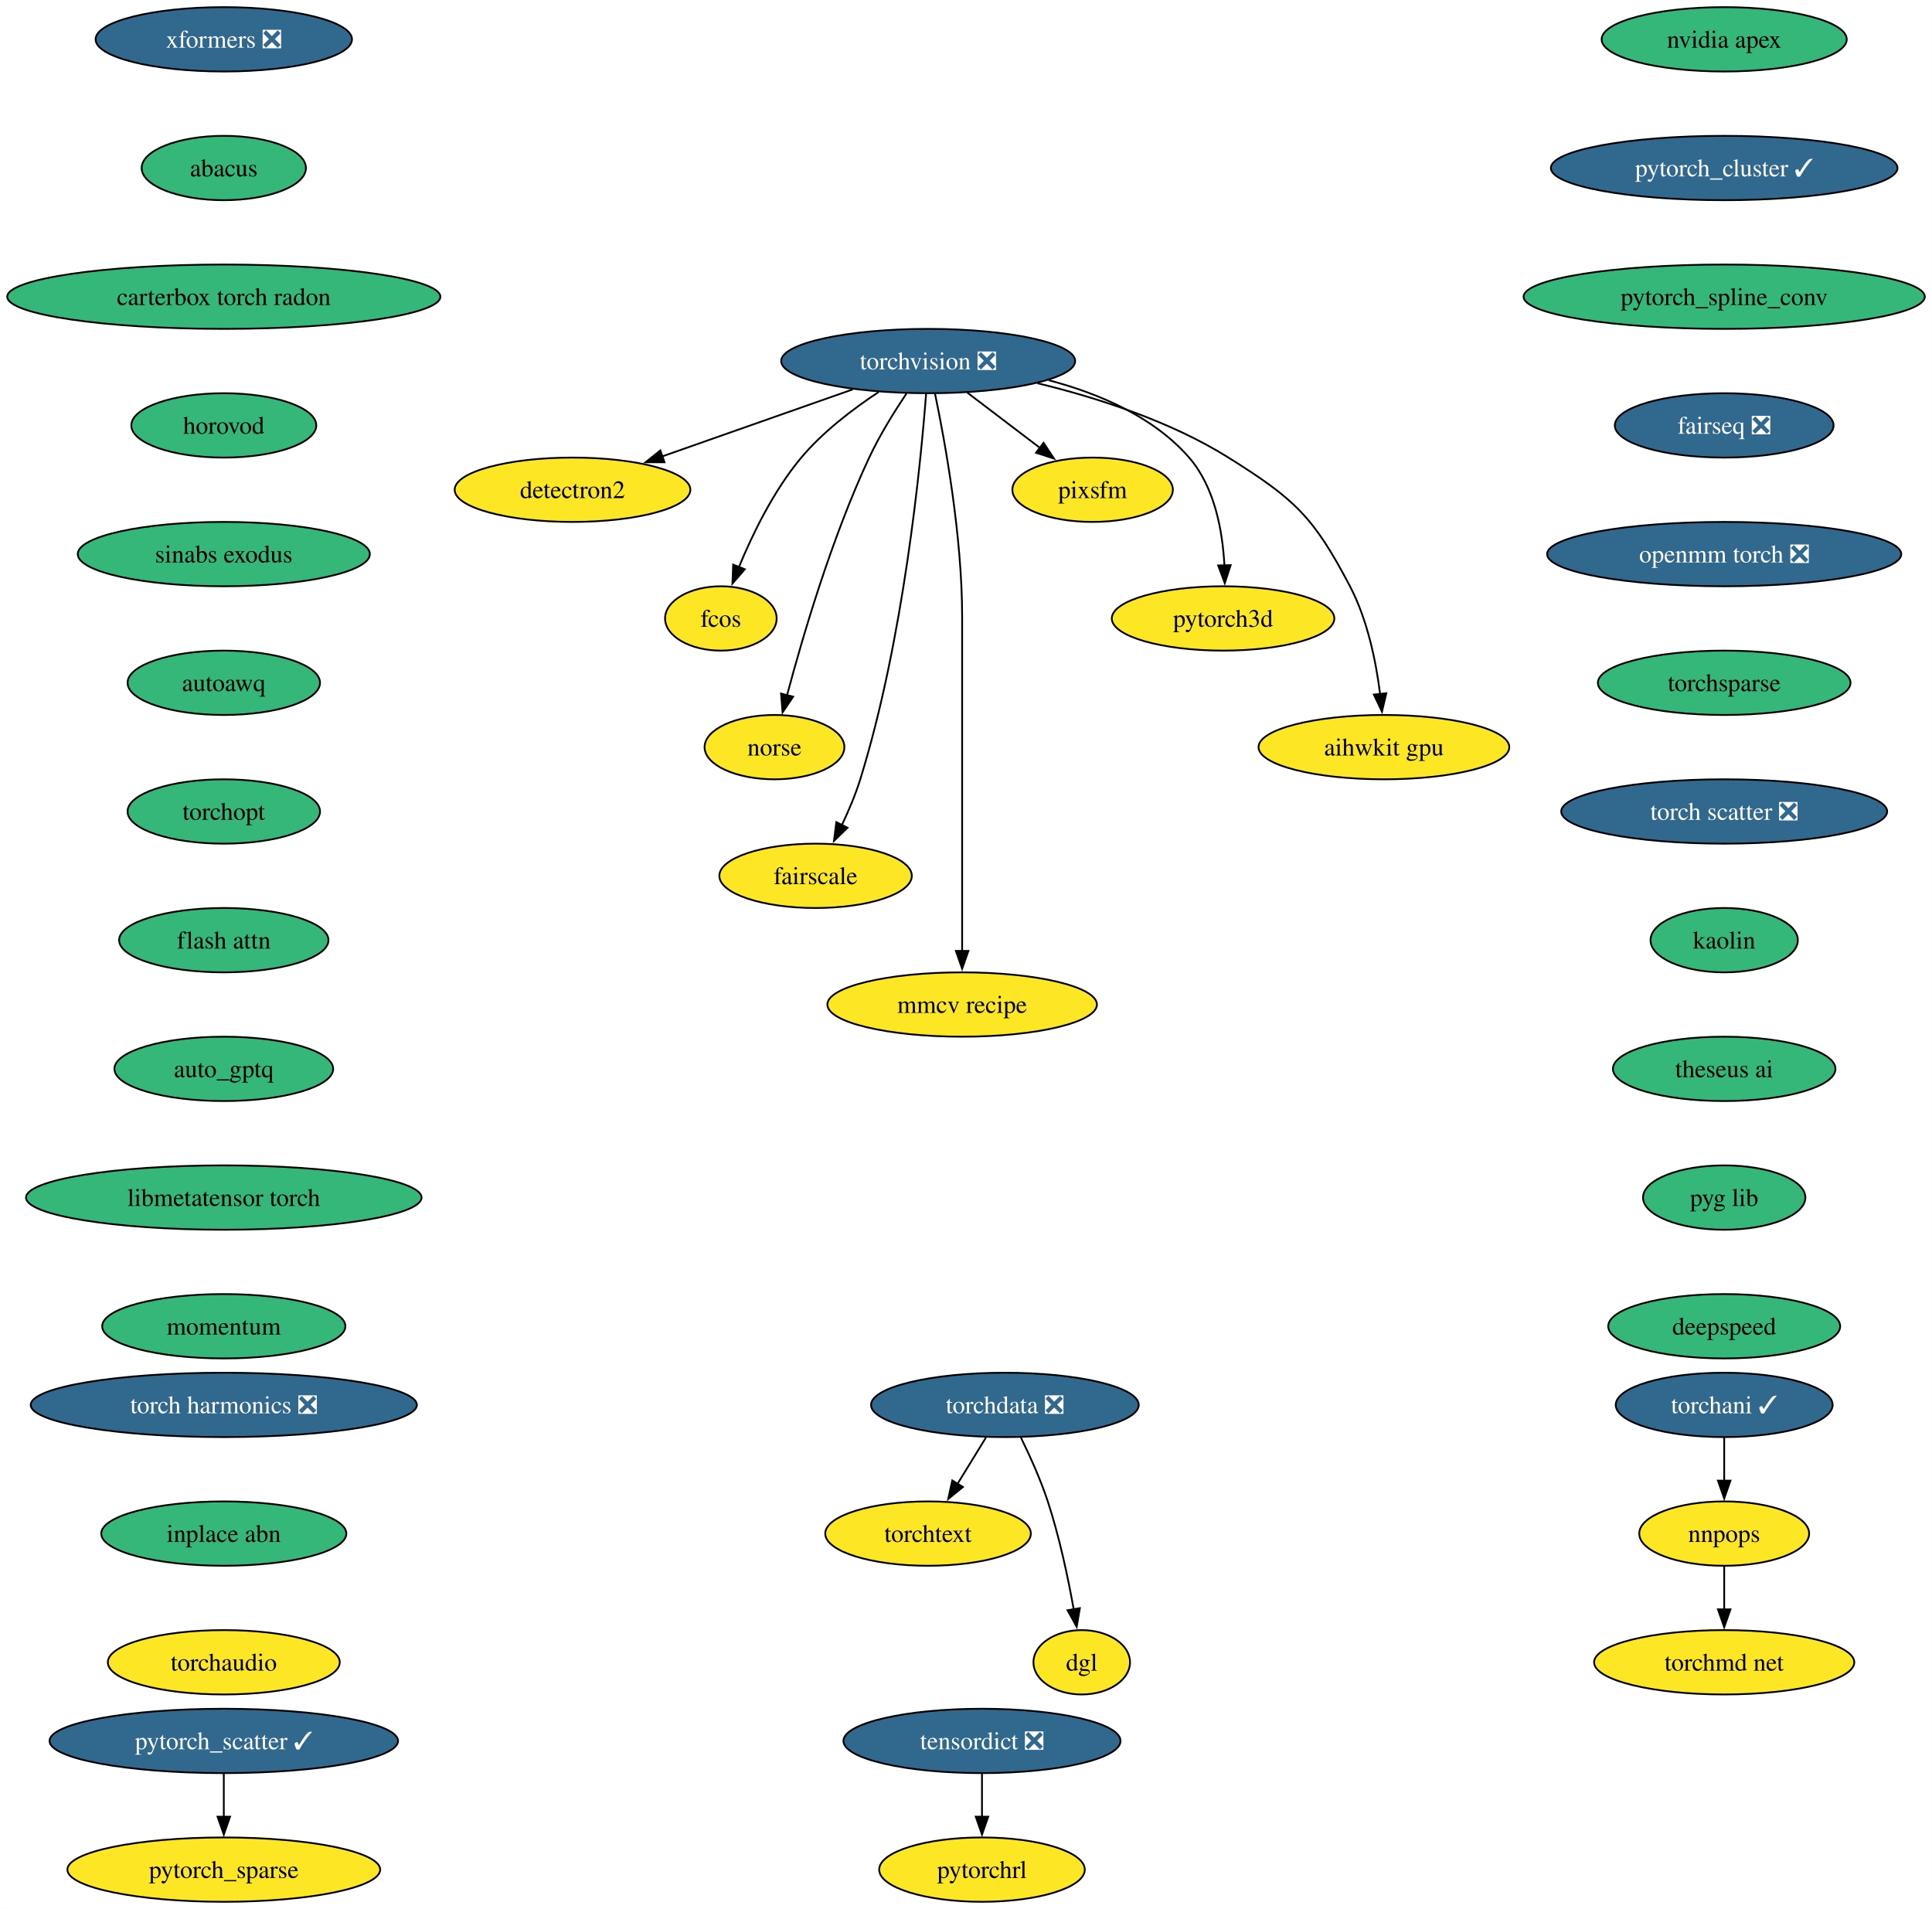
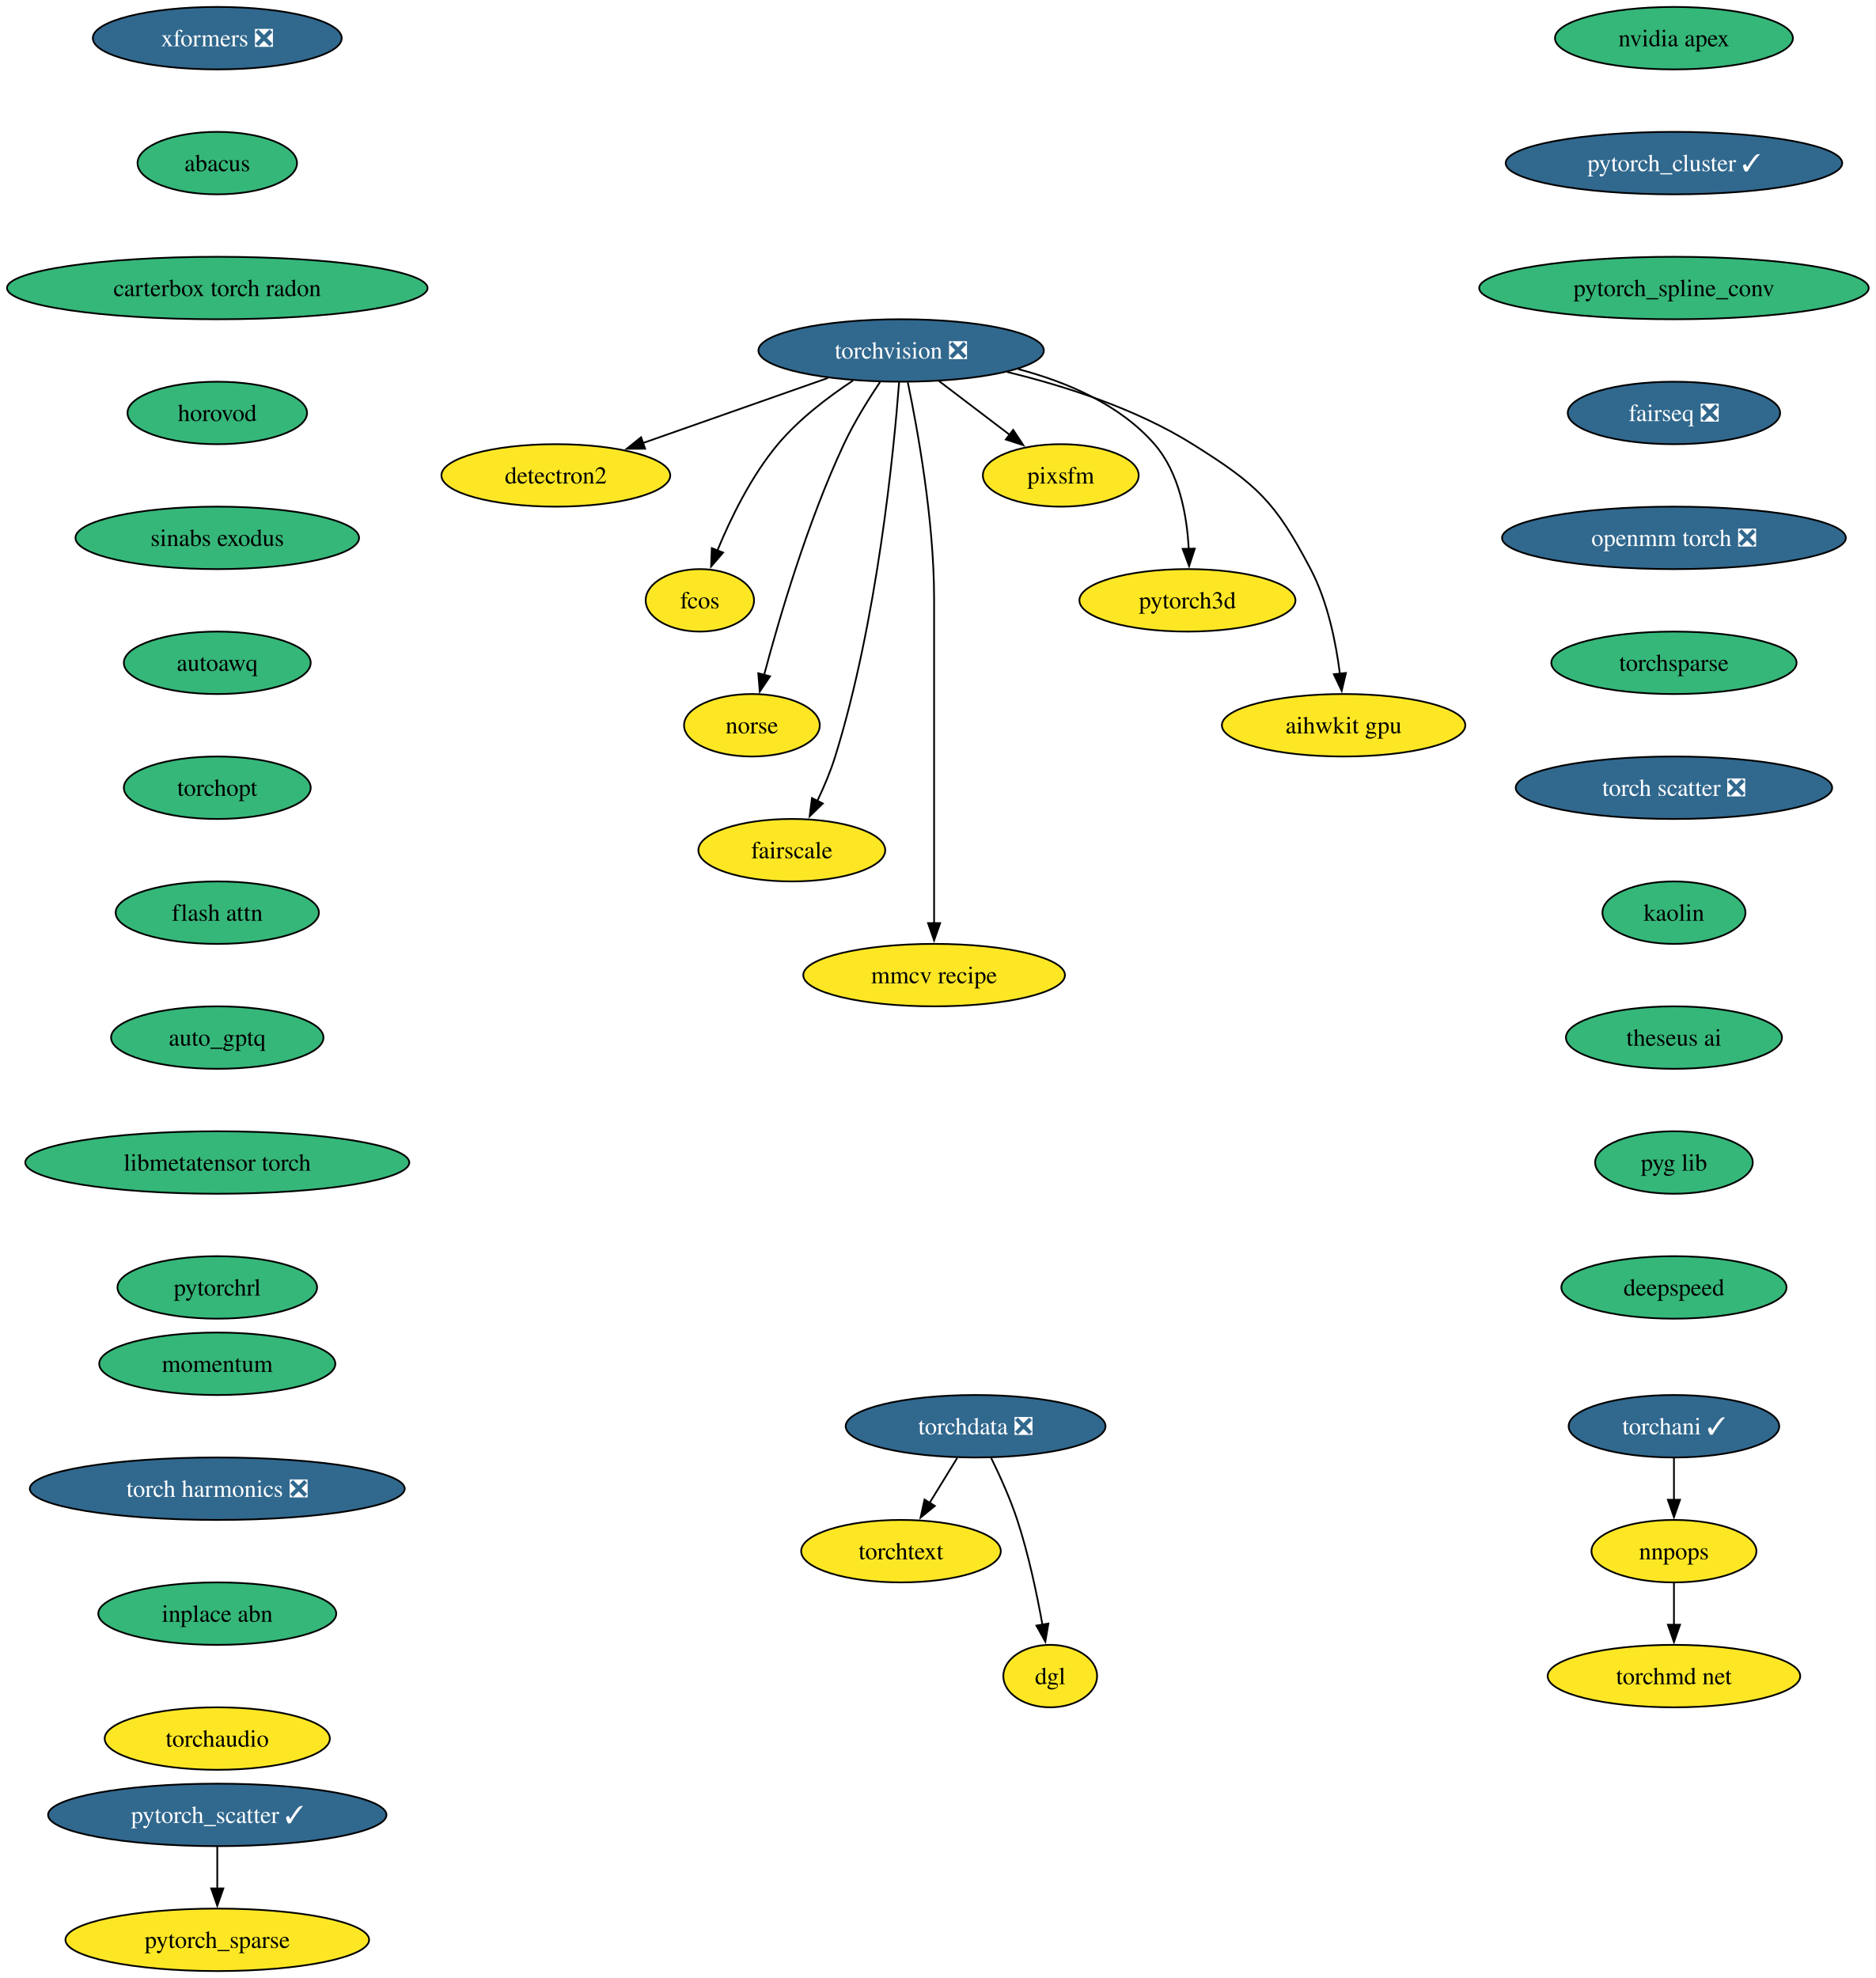
- <svg xmlns="http://www.w3.org/2000/svg" xmlns:xlink="http://www.w3.org/1999/xlink" width="1081pt" height="1068pt" viewBox="0.00 0.00 1080.92 1068.00">
-   <g id="graph0" class="graph" transform="scale(1 1) rotate(0) translate(4 1064)">
-     <polygon fill="white" stroke="none" points="-4,4 -4,-1064 1076.92,-1064 1076.92,4 -4,4" />
+ <svg xmlns="http://www.w3.org/2000/svg" xmlns:xlink="http://www.w3.org/1999/xlink" width="1081pt" height="1140pt" viewBox="0.00 0.00 1080.92 1140.00">
+   <g id="graph0" class="graph" transform="scale(1 1) rotate(0) translate(4 1136)">
+     <polygon fill="white" stroke="none" points="-4,4 -4,-1136 1076.92,-1136 1076.92,4 -4,4" />
    <g id="node1" class="node">
      <g id="a_node1">
        <a xlink:href="https://github.com/conda-forge/torchvision-feedstock/pull/102" xlink:title="torchvision ❎">
-           <ellipse fill="#31688e" stroke="black" cx="515.3" cy="-862" rx="82.25" ry="18" />
-           <text text-anchor="middle" x="515.3" y="-857.33" font-family="Times,serif" font-size="14.00" fill="white">torchvision ❎</text>
+           <ellipse fill="#31688e" stroke="black" cx="515.3" cy="-934" rx="82.25" ry="18" />
+           <text text-anchor="middle" x="515.3" y="-929.33" font-family="Times,serif" font-size="14.00" fill="white">torchvision ❎</text>
        </a>
      </g>
    </g>
    <g id="node2" class="node">
      <g id="a_node2">
        <a xlink:href="https://github.com/conda-forge/detectron2-feedstock" xlink:title="detectron2">
-           <ellipse fill="#fde725" stroke="black" cx="316.3" cy="-790" rx="65.94" ry="18" />
-           <text text-anchor="middle" x="316.3" y="-785.33" font-family="Times,serif" font-size="14.00">detectron2</text>
+           <ellipse fill="#fde725" stroke="black" cx="316.3" cy="-862" rx="65.94" ry="18" />
+           <text text-anchor="middle" x="316.3" y="-857.33" font-family="Times,serif" font-size="14.00">detectron2</text>
        </a>
      </g>
    </g>
    <g id="edge1" class="edge">
-       <path fill="none" stroke="black" d="M473.1,-846.15C441.94,-835.19 399.4,-820.23 366.5,-808.66" />
-       <polygon fill="black" stroke="black" points="367.76,-805.39 357.16,-805.37 365.44,-811.99 367.76,-805.39" />
+       <path fill="none" stroke="black" d="M473.1,-918.15C441.94,-907.19 399.4,-892.23 366.5,-880.66" />
+       <polygon fill="black" stroke="black" points="367.76,-877.39 357.16,-877.37 365.44,-883.99 367.76,-877.39" />
    </g>
    <g id="node3" class="node">
      <g id="a_node3">
        <a xlink:href="https://github.com/conda-forge/fcos-feedstock" xlink:title="fcos">
-           <ellipse fill="#fde725" stroke="black" cx="399.3" cy="-718" rx="31.22" ry="18" />
-           <text text-anchor="middle" x="399.3" y="-713.33" font-family="Times,serif" font-size="14.00">fcos</text>
+           <ellipse fill="#fde725" stroke="black" cx="399.3" cy="-790" rx="31.22" ry="18" />
+           <text text-anchor="middle" x="399.3" y="-785.33" font-family="Times,serif" font-size="14.00">fcos</text>
        </a>
      </g>
    </g>
    <g id="edge2" class="edge">
-       <path fill="none" stroke="black" d="M487.58,-844.68C473.34,-835.29 456.47,-822.48 444.3,-808 428.92,-789.69 417.03,-765.23 409.35,-746.59" />
-       <polygon fill="black" stroke="black" points="412.7,-745.53 405.77,-737.51 406.19,-748.1 412.7,-745.53" />
+       <path fill="none" stroke="black" d="M487.58,-916.68C473.34,-907.29 456.47,-894.48 444.3,-880 428.92,-861.69 417.03,-837.23 409.35,-818.59" />
+       <polygon fill="black" stroke="black" points="412.7,-817.53 405.77,-809.51 406.19,-820.1 412.7,-817.53" />
    </g>
    <g id="node4" class="node">
      <g id="a_node4">
        <a xlink:href="https://github.com/conda-forge/norse-feedstock" xlink:title="norse">
-           <ellipse fill="#fde725" stroke="black" cx="429.3" cy="-646" rx="39.11" ry="18" />
-           <text text-anchor="middle" x="429.3" y="-641.33" font-family="Times,serif" font-size="14.00">norse</text>
+           <ellipse fill="#fde725" stroke="black" cx="429.3" cy="-718" rx="39.11" ry="18" />
+           <text text-anchor="middle" x="429.3" y="-713.33" font-family="Times,serif" font-size="14.00">norse</text>
        </a>
      </g>
    </g>
    <g id="edge3" class="edge">
-       <path fill="none" stroke="black" d="M503.21,-843.93C496.43,-833.82 488.18,-820.57 482.3,-808 461.32,-763.13 445.01,-707.66 436.31,-674.93" />
-       <polygon fill="black" stroke="black" points="439.74,-674.22 433.83,-665.42 432.97,-675.98 439.74,-674.22" />
+       <path fill="none" stroke="black" d="M503.21,-915.93C496.43,-905.82 488.18,-892.57 482.3,-880 461.32,-835.13 445.01,-779.66 436.31,-746.93" />
+       <polygon fill="black" stroke="black" points="439.74,-746.22 433.83,-737.42 432.97,-747.98 439.74,-746.22" />
    </g>
    <g id="node5" class="node">
      <g id="a_node5">
        <a xlink:href="https://github.com/conda-forge/fairscale-feedstock" xlink:title="fairscale">
-           <ellipse fill="#fde725" stroke="black" cx="452.3" cy="-574" rx="53.84" ry="18" />
-           <text text-anchor="middle" x="452.3" y="-569.33" font-family="Times,serif" font-size="14.00">fairscale</text>
+           <ellipse fill="#fde725" stroke="black" cx="452.3" cy="-646" rx="53.84" ry="18" />
+           <text text-anchor="middle" x="452.3" y="-641.33" font-family="Times,serif" font-size="14.00">fairscale</text>
        </a>
      </g>
    </g>
    <g id="edge4" class="edge">
-       <path fill="none" stroke="black" d="M514.13,-843.67C511.13,-804.46 501.62,-706.28 477.3,-628 474.64,-619.45 470.86,-610.52 467.04,-602.47" />
-       <polygon fill="black" stroke="black" points="470.17,-600.92 462.58,-593.53 463.91,-604.04 470.17,-600.92" />
+       <path fill="none" stroke="black" d="M514.13,-915.67C511.13,-876.46 501.62,-778.28 477.3,-700 474.64,-691.45 470.86,-682.52 467.04,-674.47" />
+       <polygon fill="black" stroke="black" points="470.17,-672.92 462.58,-665.53 463.91,-676.04 470.17,-672.92" />
    </g>
    <g id="node6" class="node">
      <g id="a_node6">
        <a xlink:href="https://github.com/conda-forge/mmcv-recipe-feedstock" xlink:title="mmcv recipe">
-           <ellipse fill="#fde725" stroke="black" cx="534.3" cy="-502" rx="75.41" ry="18" />
-           <text text-anchor="middle" x="534.3" y="-497.32" font-family="Times,serif" font-size="14.00">mmcv recipe</text>
+           <ellipse fill="#fde725" stroke="black" cx="534.3" cy="-574" rx="75.41" ry="18" />
+           <text text-anchor="middle" x="534.3" y="-569.33" font-family="Times,serif" font-size="14.00">mmcv recipe</text>
        </a>
      </g>
    </g>
    <g id="edge5" class="edge">
-       <path fill="none" stroke="black" d="M519.15,-843.61C524.7,-816.94 534.3,-764.27 534.3,-719 534.3,-719 534.3,-719 534.3,-645 534.3,-605.74 534.3,-560.38 534.3,-531.69" />
-       <polygon fill="black" stroke="black" points="537.8,-532 534.3,-522 530.8,-532 537.8,-532" />
+       <path fill="none" stroke="black" d="M519.15,-915.61C524.7,-888.94 534.3,-836.27 534.3,-791 534.3,-791 534.3,-791 534.3,-717 534.3,-677.74 534.3,-632.38 534.3,-603.69" />
+       <polygon fill="black" stroke="black" points="537.8,-604 534.3,-594 530.8,-604 537.8,-604" />
    </g>
    <g id="node7" class="node">
      <g id="a_node7">
        <a xlink:href="https://github.com/conda-forge/pixsfm-feedstock" xlink:title="pixsfm">
-           <ellipse fill="#fde725" stroke="black" cx="607.3" cy="-790" rx="44.9" ry="18" />
-           <text text-anchor="middle" x="607.3" y="-785.33" font-family="Times,serif" font-size="14.00">pixsfm</text>
+           <ellipse fill="#fde725" stroke="black" cx="607.3" cy="-862" rx="44.9" ry="18" />
+           <text text-anchor="middle" x="607.3" y="-857.33" font-family="Times,serif" font-size="14.00">pixsfm</text>
        </a>
      </g>
    </g>
    <g id="edge6" class="edge">
-       <path fill="none" stroke="black" d="M537.1,-844.41C549.36,-835.08 564.83,-823.31 578.13,-813.2" />
-       <polygon fill="black" stroke="black" points="579.87,-816.27 585.71,-807.43 575.63,-810.7 579.87,-816.27" />
+       <path fill="none" stroke="black" d="M537.1,-916.41C549.36,-907.08 564.83,-895.31 578.13,-885.2" />
+       <polygon fill="black" stroke="black" points="579.87,-888.27 585.71,-879.43 575.63,-882.7 579.87,-888.27" />
    </g>
    <g id="node8" class="node">
      <g id="a_node8">
        <a xlink:href="https://github.com/conda-forge/pytorch3d-feedstock" xlink:title="pytorch3d">
-           <ellipse fill="#fde725" stroke="black" cx="680.3" cy="-718" rx="62.26" ry="18" />
-           <text text-anchor="middle" x="680.3" y="-713.33" font-family="Times,serif" font-size="14.00">pytorch3d</text>
+           <ellipse fill="#fde725" stroke="black" cx="680.3" cy="-790" rx="62.26" ry="18" />
+           <text text-anchor="middle" x="680.3" y="-785.33" font-family="Times,serif" font-size="14.00">pytorch3d</text>
        </a>
      </g>
    </g>
    <g id="edge7" class="edge">
-       <path fill="none" stroke="black" d="M582.72,-851.28C610.77,-843.88 641.38,-830.88 661.3,-808 675.67,-791.5 680.05,-766.81 681.05,-747.62" />
-       <polygon fill="black" stroke="black" points="684.54,-747.81 681.26,-737.74 677.55,-747.66 684.54,-747.81" />
+       <path fill="none" stroke="black" d="M582.72,-923.28C610.77,-915.88 641.38,-902.88 661.3,-880 675.67,-863.5 680.05,-838.81 681.05,-819.62" />
+       <polygon fill="black" stroke="black" points="684.54,-819.81 681.26,-809.74 677.55,-819.66 684.54,-819.81" />
    </g>
    <g id="node9" class="node">
      <g id="a_node9">
        <a xlink:href="https://github.com/conda-forge/aihwkit-gpu-feedstock" xlink:title="aihwkit gpu">
-           <ellipse fill="#fde725" stroke="black" cx="770.3" cy="-646" rx="70.15" ry="18" />
-           <text text-anchor="middle" x="770.3" y="-641.33" font-family="Times,serif" font-size="14.00">aihwkit gpu</text>
+           <ellipse fill="#fde725" stroke="black" cx="770.3" cy="-718" rx="70.15" ry="18" />
+           <text text-anchor="middle" x="770.3" y="-713.33" font-family="Times,serif" font-size="14.00">aihwkit gpu</text>
        </a>
      </g>
    </g>
    <g id="edge8" class="edge">
-       <path fill="none" stroke="black" d="M576.41,-849.61C609.77,-841.52 650.78,-828.38 683.3,-808 720.6,-784.63 730.84,-774.97 751.3,-736 761.14,-717.27 765.88,-693.79 768.17,-675.65" />
-       <polygon fill="black" stroke="black" points="771.64,-676.15 769.21,-665.84 764.67,-675.41 771.64,-676.15" />
+       <path fill="none" stroke="black" d="M576.41,-921.61C609.77,-913.52 650.78,-900.38 683.3,-880 720.6,-856.63 730.84,-846.97 751.3,-808 761.14,-789.27 765.88,-765.79 768.17,-747.65" />
+       <polygon fill="black" stroke="black" points="771.64,-748.15 769.21,-737.84 764.67,-747.41 771.64,-748.15" />
    </g>
    <g id="node10" class="node">
      <g id="a_node10">
        <a xlink:href="https://github.com/conda-forge/nvidia-apex-feedstock" xlink:title="nvidia apex">
-           <ellipse fill="#35b779" stroke="black" cx="960.69" cy="-1042" rx="68.57" ry="18" />
-           <text text-anchor="middle" x="960.69" y="-1037.33" font-family="Times,serif" font-size="14.00">nvidia apex</text>
+           <ellipse fill="#35b779" stroke="black" cx="960.69" cy="-1114" rx="68.57" ry="18" />
+           <text text-anchor="middle" x="960.69" y="-1109.33" font-family="Times,serif" font-size="14.00">nvidia apex</text>
        </a>
      </g>
    </g>
    <g id="node11" class="node">
      <g id="a_node11">
        <a xlink:href="https://github.com/conda-forge/pytorch_cluster-feedstock/pull/59" xlink:title="pytorch_cluster ✓">
-           <ellipse fill="#31688e" stroke="black" cx="960.69" cy="-970" rx="96.98" ry="18" />
-           <text text-anchor="middle" x="960.69" y="-965.33" font-family="Times,serif" font-size="14.00" fill="white">pytorch_cluster ✓</text>
+           <ellipse fill="#31688e" stroke="black" cx="960.69" cy="-1042" rx="96.98" ry="18" />
+           <text text-anchor="middle" x="960.69" y="-1037.33" font-family="Times,serif" font-size="14.00" fill="white">pytorch_cluster ✓</text>
        </a>
      </g>
    </g>
    <g id="node12" class="node">
      <g id="a_node12">
        <a xlink:href="https://github.com/conda-forge/pytorch_spline_conv-feedstock" xlink:title="pytorch_spline_conv">
-           <ellipse fill="#35b779" stroke="black" cx="960.69" cy="-898" rx="112.24" ry="18" />
-           <text text-anchor="middle" x="960.69" y="-893.33" font-family="Times,serif" font-size="14.00">pytorch_spline_conv</text>
+           <ellipse fill="#35b779" stroke="black" cx="960.69" cy="-970" rx="112.24" ry="18" />
+           <text text-anchor="middle" x="960.69" y="-965.33" font-family="Times,serif" font-size="14.00">pytorch_spline_conv</text>
        </a>
      </g>
    </g>
    <g id="node15" class="node">
      <g id="a_node15">
        <a xlink:href="https://github.com/conda-forge/fairseq-feedstock/pull/41" xlink:title="fairseq ❎">
-           <ellipse fill="#31688e" stroke="black" cx="960.69" cy="-826" rx="61.2" ry="18" />
-           <text text-anchor="middle" x="960.69" y="-821.33" font-family="Times,serif" font-size="14.00" fill="white">fairseq ❎</text>
+           <ellipse fill="#31688e" stroke="black" cx="960.69" cy="-898" rx="61.2" ry="18" />
+           <text text-anchor="middle" x="960.69" y="-893.33" font-family="Times,serif" font-size="14.00" fill="white">fairseq ❎</text>
        </a>
      </g>
    </g>
    <g id="node13" class="node">
      <g id="a_node13">
        <a xlink:href="https://github.com/conda-forge/pytorch_scatter-feedstock/pull/66" xlink:title="pytorch_scatter ✓">
          <ellipse fill="#31688e" stroke="black" cx="121.18" cy="-90" rx="97.51" ry="18" />
          <text text-anchor="middle" x="121.18" y="-85.33" font-family="Times,serif" font-size="14.00" fill="white">pytorch_scatter ✓</text>
        </a>
      </g>
    </g>
    <g id="node14" class="node">
      <g id="a_node14">
        <a xlink:href="https://github.com/conda-forge/pytorch_sparse-feedstock" xlink:title="pytorch_sparse">
          <ellipse fill="#fde725" stroke="black" cx="121.18" cy="-18" rx="87.51" ry="18" />
          <text text-anchor="middle" x="121.18" y="-13.32" font-family="Times,serif" font-size="14.00">pytorch_sparse</text>
        </a>
      </g>
    </g>
    <g id="edge11" class="edge">
      <path fill="none" stroke="black" d="M121.18,-71.7C121.18,-64.41 121.18,-55.73 121.18,-47.54" />
      <polygon fill="black" stroke="black" points="124.68,-47.62 121.18,-37.62 117.68,-47.62 124.68,-47.62" />
    </g>
    <g id="node16" class="node">
      <g id="a_node16">
        <a xlink:href="https://github.com/conda-forge/openmm-torch-feedstock/pull/54" xlink:title="openmm torch ❎">
-           <ellipse fill="#31688e" stroke="black" cx="960.69" cy="-754" rx="99.08" ry="18" />
-           <text text-anchor="middle" x="960.69" y="-749.33" font-family="Times,serif" font-size="14.00" fill="white">openmm torch ❎</text>
+           <ellipse fill="#31688e" stroke="black" cx="960.69" cy="-826" rx="99.08" ry="18" />
+           <text text-anchor="middle" x="960.69" y="-821.33" font-family="Times,serif" font-size="14.00" fill="white">openmm torch ❎</text>
        </a>
      </g>
    </g>
    <g id="node20" class="node">
      <g id="a_node20">
        <a xlink:href="https://github.com/conda-forge/torchsparse-feedstock" xlink:title="torchsparse">
-           <ellipse fill="#35b779" stroke="black" cx="960.69" cy="-682" rx="70.68" ry="18" />
-           <text text-anchor="middle" x="960.69" y="-677.33" font-family="Times,serif" font-size="14.00">torchsparse</text>
+           <ellipse fill="#35b779" stroke="black" cx="960.69" cy="-754" rx="70.68" ry="18" />
+           <text text-anchor="middle" x="960.69" y="-749.33" font-family="Times,serif" font-size="14.00">torchsparse</text>
        </a>
      </g>
    </g>
    <g id="node17" class="node">
      <g id="a_node17">
        <a xlink:href="https://github.com/conda-forge/torchani-feedstock/pull/43" xlink:title="torchani ✓">
-           <ellipse fill="#31688e" stroke="black" cx="960.69" cy="-278" rx="60.68" ry="18" />
-           <text text-anchor="middle" x="960.69" y="-273.32" font-family="Times,serif" font-size="14.00" fill="white">torchani ✓</text>
+           <ellipse fill="#31688e" stroke="black" cx="960.69" cy="-314" rx="60.68" ry="18" />
+           <text text-anchor="middle" x="960.69" y="-309.32" font-family="Times,serif" font-size="14.00" fill="white">torchani ✓</text>
        </a>
      </g>
    </g>
    <g id="node18" class="node">
      <g id="a_node18">
        <a xlink:href="https://github.com/conda-forge/nnpops-feedstock" xlink:title="nnpops">
-           <ellipse fill="#fde725" stroke="black" cx="960.69" cy="-206" rx="47.53" ry="18" />
-           <text text-anchor="middle" x="960.69" y="-201.33" font-family="Times,serif" font-size="14.00">nnpops</text>
+           <ellipse fill="#fde725" stroke="black" cx="960.69" cy="-242" rx="47.53" ry="18" />
+           <text text-anchor="middle" x="960.69" y="-237.32" font-family="Times,serif" font-size="14.00">nnpops</text>
        </a>
      </g>
    </g>
    <g id="edge14" class="edge">
-       <path fill="none" stroke="black" d="M960.69,-259.7C960.69,-252.41 960.69,-243.73 960.69,-235.54" />
-       <polygon fill="black" stroke="black" points="964.19,-235.62 960.69,-225.62 957.19,-235.62 964.19,-235.62" />
+       <path fill="none" stroke="black" d="M960.69,-295.7C960.69,-288.41 960.69,-279.73 960.69,-271.54" />
+       <polygon fill="black" stroke="black" points="964.19,-271.62 960.69,-261.62 957.19,-271.62 964.19,-271.62" />
    </g>
    <g id="node19" class="node">
      <g id="a_node19">
        <a xlink:href="https://github.com/conda-forge/torchmd-net-feedstock" xlink:title="torchmd net">
-           <ellipse fill="#fde725" stroke="black" cx="960.69" cy="-134" rx="72.78" ry="18" />
-           <text text-anchor="middle" x="960.69" y="-129.32" font-family="Times,serif" font-size="14.00">torchmd net</text>
+           <ellipse fill="#fde725" stroke="black" cx="960.69" cy="-170" rx="72.78" ry="18" />
+           <text text-anchor="middle" x="960.69" y="-165.32" font-family="Times,serif" font-size="14.00">torchmd net</text>
        </a>
      </g>
    </g>
    <g id="edge15" class="edge">
-       <path fill="none" stroke="black" d="M960.69,-187.7C960.69,-180.41 960.69,-171.73 960.69,-163.54" />
-       <polygon fill="black" stroke="black" points="964.19,-163.62 960.69,-153.62 957.19,-163.62 964.19,-163.62" />
+       <path fill="none" stroke="black" d="M960.69,-223.7C960.69,-216.41 960.69,-207.73 960.69,-199.54" />
+       <polygon fill="black" stroke="black" points="964.19,-199.62 960.69,-189.62 957.19,-199.62 964.19,-199.62" />
    </g>
    <g id="node21" class="node">
      <g id="a_node21">
        <a xlink:href="https://github.com/conda-forge/torch-scatter-feedstock/pull/35" xlink:title="torch scatter ❎">
-           <ellipse fill="#31688e" stroke="black" cx="960.69" cy="-610" rx="91.19" ry="18" />
-           <text text-anchor="middle" x="960.69" y="-605.33" font-family="Times,serif" font-size="14.00" fill="white">torch scatter ❎</text>
+           <ellipse fill="#31688e" stroke="black" cx="960.69" cy="-682" rx="91.19" ry="18" />
+           <text text-anchor="middle" x="960.69" y="-677.33" font-family="Times,serif" font-size="14.00" fill="white">torch scatter ❎</text>
        </a>
      </g>
    </g>
    <g id="node22" class="node">
      <g id="a_node22">
        <a xlink:href="https://github.com/conda-forge/kaolin-feedstock" xlink:title="kaolin">
-           <ellipse fill="#35b779" stroke="black" cx="960.69" cy="-538" rx="41.21" ry="18" />
-           <text text-anchor="middle" x="960.69" y="-533.33" font-family="Times,serif" font-size="14.00">kaolin</text>
+           <ellipse fill="#35b779" stroke="black" cx="960.69" cy="-610" rx="41.21" ry="18" />
+           <text text-anchor="middle" x="960.69" y="-605.33" font-family="Times,serif" font-size="14.00">kaolin</text>
        </a>
      </g>
    </g>
    <g id="node23" class="node">
      <g id="a_node23">
        <a xlink:href="https://github.com/conda-forge/theseus-ai-feedstock" xlink:title="theseus ai">
-           <ellipse fill="#35b779" stroke="black" cx="960.69" cy="-466" rx="62.26" ry="18" />
-           <text text-anchor="middle" x="960.69" y="-461.32" font-family="Times,serif" font-size="14.00">theseus ai</text>
+           <ellipse fill="#35b779" stroke="black" cx="960.69" cy="-538" rx="62.26" ry="18" />
+           <text text-anchor="middle" x="960.69" y="-533.33" font-family="Times,serif" font-size="14.00">theseus ai</text>
        </a>
      </g>
    </g>
    <g id="node27" class="node">
      <g id="a_node27">
        <a xlink:href="https://github.com/conda-forge/pyg-lib-feedstock" xlink:title="pyg lib">
-           <ellipse fill="#35b779" stroke="black" cx="960.69" cy="-394" rx="45.42" ry="18" />
-           <text text-anchor="middle" x="960.69" y="-389.32" font-family="Times,serif" font-size="14.00">pyg lib</text>
+           <ellipse fill="#35b779" stroke="black" cx="960.69" cy="-466" rx="45.42" ry="18" />
+           <text text-anchor="middle" x="960.69" y="-461.32" font-family="Times,serif" font-size="14.00">pyg lib</text>
        </a>
      </g>
    </g>
    <g id="node24" class="node">
      <g id="a_node24">
        <a xlink:href="https://github.com/conda-forge/torchdata-feedstock/pull/33" xlink:title="torchdata ❎">
-           <ellipse fill="#31688e" stroke="black" cx="558.22" cy="-278" rx="74.88" ry="18" />
-           <text text-anchor="middle" x="558.22" y="-273.32" font-family="Times,serif" font-size="14.00" fill="white">torchdata ❎</text>
+           <ellipse fill="#31688e" stroke="black" cx="558.22" cy="-314" rx="74.88" ry="18" />
+           <text text-anchor="middle" x="558.22" y="-309.32" font-family="Times,serif" font-size="14.00" fill="white">torchdata ❎</text>
        </a>
      </g>
    </g>
    <g id="node25" class="node">
      <g id="a_node25">
        <a xlink:href="https://github.com/conda-forge/torchtext-feedstock" xlink:title="torchtext">
-           <ellipse fill="#fde725" stroke="black" cx="515.22" cy="-206" rx="57.52" ry="18" />
-           <text text-anchor="middle" x="515.22" y="-201.33" font-family="Times,serif" font-size="14.00">torchtext</text>
+           <ellipse fill="#fde725" stroke="black" cx="515.22" cy="-242" rx="57.52" ry="18" />
+           <text text-anchor="middle" x="515.22" y="-237.32" font-family="Times,serif" font-size="14.00">torchtext</text>
        </a>
      </g>
    </g>
    <g id="edge20" class="edge">
-       <path fill="none" stroke="black" d="M547.6,-259.7C542.8,-251.9 537.04,-242.51 531.71,-233.83" />
-       <polygon fill="black" stroke="black" points="534.74,-232.08 526.52,-225.39 528.78,-235.75 534.74,-232.08" />
+       <path fill="none" stroke="black" d="M547.6,-295.7C542.8,-287.9 537.04,-278.51 531.71,-269.83" />
+       <polygon fill="black" stroke="black" points="534.74,-268.08 526.52,-261.39 528.78,-271.75 534.74,-268.08" />
    </g>
    <g id="node26" class="node">
      <g id="a_node26">
        <a xlink:href="https://github.com/conda-forge/dgl-feedstock" xlink:title="dgl">
-           <ellipse fill="#fde725" stroke="black" cx="601.22" cy="-134" rx="27.01" ry="18" />
-           <text text-anchor="middle" x="601.22" y="-129.32" font-family="Times,serif" font-size="14.00">dgl</text>
+           <ellipse fill="#fde725" stroke="black" cx="601.22" cy="-170" rx="27.01" ry="18" />
+           <text text-anchor="middle" x="601.22" y="-165.32" font-family="Times,serif" font-size="14.00">dgl</text>
        </a>
      </g>
    </g>
    <g id="edge21" class="edge">
-       <path fill="none" stroke="black" d="M567.19,-259.71C572.18,-249.53 578.18,-236.28 582.22,-224 588.72,-204.24 593.56,-181.28 596.73,-163.62" />
-       <polygon fill="black" stroke="black" points="600.17,-164.29 598.4,-153.84 593.27,-163.11 600.17,-164.29" />
+       <path fill="none" stroke="black" d="M567.19,-295.71C572.18,-285.53 578.18,-272.28 582.22,-260 588.72,-240.24 593.56,-217.28 596.73,-199.62" />
+       <polygon fill="black" stroke="black" points="600.17,-200.29 598.4,-189.84 593.27,-199.11 600.17,-200.29" />
    </g>
    <g id="node28" class="node">
      <g id="a_node28">
        <a xlink:href="https://github.com/conda-forge/deepspeed-feedstock" xlink:title="deepspeed">
-           <ellipse fill="#35b779" stroke="black" cx="960.69" cy="-322" rx="64.89" ry="18" />
-           <text text-anchor="middle" x="960.69" y="-317.32" font-family="Times,serif" font-size="14.00">deepspeed</text>
+           <ellipse fill="#35b779" stroke="black" cx="960.69" cy="-394" rx="64.89" ry="18" />
+           <text text-anchor="middle" x="960.69" y="-389.32" font-family="Times,serif" font-size="14.00">deepspeed</text>
        </a>
      </g>
    </g>
    <g id="node29" class="node">
      <g id="a_node29">
        <a xlink:href="https://github.com/conda-forge/xformers-feedstock/pull/39" xlink:title="xformers ❎">
-           <ellipse fill="#31688e" stroke="black" cx="121.18" cy="-1042" rx="71.73" ry="18" />
-           <text text-anchor="middle" x="121.18" y="-1037.33" font-family="Times,serif" font-size="14.00" fill="white">xformers ❎</text>
+           <ellipse fill="#31688e" stroke="black" cx="121.18" cy="-1114" rx="71.73" ry="18" />
+           <text text-anchor="middle" x="121.18" y="-1109.33" font-family="Times,serif" font-size="14.00" fill="white">xformers ❎</text>
        </a>
      </g>
    </g>
    <g id="node30" class="node">
      <g id="a_node30">
        <a xlink:href="https://github.com/conda-forge/abacus-feedstock" xlink:title="abacus">
-           <ellipse fill="#35b779" stroke="black" cx="121.18" cy="-970" rx="45.95" ry="18" />
-           <text text-anchor="middle" x="121.18" y="-965.33" font-family="Times,serif" font-size="14.00">abacus</text>
+           <ellipse fill="#35b779" stroke="black" cx="121.18" cy="-1042" rx="45.95" ry="18" />
+           <text text-anchor="middle" x="121.18" y="-1037.33" font-family="Times,serif" font-size="14.00">abacus</text>
+         </a>
+       </g>
+     </g>
+     <g id="node31" class="node">
+       <g id="a_node31">
+         <a xlink:href="https://github.com/conda-forge/carterbox-torch-radon-feedstock" xlink:title="carterbox torch radon">
+           <ellipse fill="#35b779" stroke="black" cx="121.18" cy="-970" rx="121.18" ry="18" />
+           <text text-anchor="middle" x="121.18" y="-965.33" font-family="Times,serif" font-size="14.00">carterbox torch radon</text>
+         </a>
+       </g>
+     </g>
+     <g id="node32" class="node">
+       <g id="a_node32">
+         <a xlink:href="https://github.com/conda-forge/horovod-feedstock" xlink:title="horovod">
+           <ellipse fill="#35b779" stroke="black" cx="121.18" cy="-898" rx="51.74" ry="18" />
+           <text text-anchor="middle" x="121.18" y="-893.33" font-family="Times,serif" font-size="14.00">horovod</text>
        </a>
      </g>
    </g>
    <g id="node33" class="node">
      <g id="a_node33">
-         <a xlink:href="https://github.com/conda-forge/carterbox-torch-radon-feedstock" xlink:title="carterbox torch radon">
-           <ellipse fill="#35b779" stroke="black" cx="121.18" cy="-898" rx="121.18" ry="18" />
-           <text text-anchor="middle" x="121.18" y="-893.33" font-family="Times,serif" font-size="14.00">carterbox torch radon</text>
-         </a>
-       </g>
-     </g>
-     <g id="node31" class="node">
-       <g id="a_node31">
-         <a xlink:href="https://github.com/conda-forge/tensordict-feedstock/pull/15" xlink:title="tensordict ❎">
-           <ellipse fill="#31688e" stroke="black" cx="545.41" cy="-90" rx="77.52" ry="18" />
-           <text text-anchor="middle" x="545.41" y="-85.33" font-family="Times,serif" font-size="14.00" fill="white">tensordict ❎</text>
-         </a>
-       </g>
-     </g>
-     <g id="node32" class="node">
-       <g id="a_node32">
-         <a xlink:href="https://github.com/conda-forge/pytorchrl-feedstock" xlink:title="pytorchrl">
-           <ellipse fill="#fde725" stroke="black" cx="545.41" cy="-18" rx="57.52" ry="18" />
-           <text text-anchor="middle" x="545.41" y="-13.32" font-family="Times,serif" font-size="14.00">pytorchrl</text>
-         </a>
-       </g>
-     </g>
-     <g id="edge25" class="edge">
-       <path fill="none" stroke="black" d="M545.41,-71.7C545.41,-64.41 545.41,-55.73 545.41,-47.54" />
-       <polygon fill="black" stroke="black" points="548.91,-47.62 545.41,-37.62 541.91,-47.62 548.91,-47.62" />
+         <a xlink:href="https://github.com/conda-forge/sinabs-exodus-feedstock" xlink:title="sinabs exodus">
+           <ellipse fill="#35b779" stroke="black" cx="121.18" cy="-826" rx="81.72" ry="18" />
+           <text text-anchor="middle" x="121.18" y="-821.33" font-family="Times,serif" font-size="14.00">sinabs exodus</text>
+         </a>
+       </g>
    </g>
    <g id="node34" class="node">
      <g id="a_node34">
-         <a xlink:href="https://github.com/conda-forge/horovod-feedstock" xlink:title="horovod">
-           <ellipse fill="#35b779" stroke="black" cx="121.18" cy="-826" rx="51.74" ry="18" />
-           <text text-anchor="middle" x="121.18" y="-821.33" font-family="Times,serif" font-size="14.00">horovod</text>
+         <a xlink:href="https://github.com/conda-forge/autoawq-feedstock" xlink:title="autoawq">
+           <ellipse fill="#35b779" stroke="black" cx="121.18" cy="-754" rx="53.84" ry="18" />
+           <text text-anchor="middle" x="121.18" y="-749.33" font-family="Times,serif" font-size="14.00">autoawq</text>
        </a>
      </g>
    </g>
    <g id="node35" class="node">
      <g id="a_node35">
-         <a xlink:href="https://github.com/conda-forge/sinabs-exodus-feedstock" xlink:title="sinabs exodus">
-           <ellipse fill="#35b779" stroke="black" cx="121.18" cy="-754" rx="81.72" ry="18" />
-           <text text-anchor="middle" x="121.18" y="-749.33" font-family="Times,serif" font-size="14.00">sinabs exodus</text>
+         <a xlink:href="https://github.com/conda-forge/torchopt-feedstock" xlink:title="torchopt">
+           <ellipse fill="#35b779" stroke="black" cx="121.18" cy="-682" rx="53.84" ry="18" />
+           <text text-anchor="middle" x="121.18" y="-677.33" font-family="Times,serif" font-size="14.00">torchopt</text>
        </a>
      </g>
    </g>
    <g id="node36" class="node">
      <g id="a_node36">
-         <a xlink:href="https://github.com/conda-forge/autoawq-feedstock" xlink:title="autoawq">
-           <ellipse fill="#35b779" stroke="black" cx="121.18" cy="-682" rx="53.84" ry="18" />
-           <text text-anchor="middle" x="121.18" y="-677.33" font-family="Times,serif" font-size="14.00">autoawq</text>
+         <a xlink:href="https://github.com/conda-forge/flash-attn-feedstock" xlink:title="flash attn">
+           <ellipse fill="#35b779" stroke="black" cx="121.18" cy="-610" rx="58.57" ry="18" />
+           <text text-anchor="middle" x="121.18" y="-605.33" font-family="Times,serif" font-size="14.00">flash attn</text>
        </a>
      </g>
    </g>
    <g id="node37" class="node">
      <g id="a_node37">
-         <a xlink:href="https://github.com/conda-forge/torchopt-feedstock" xlink:title="torchopt">
-           <ellipse fill="#35b779" stroke="black" cx="121.18" cy="-610" rx="53.84" ry="18" />
-           <text text-anchor="middle" x="121.18" y="-605.33" font-family="Times,serif" font-size="14.00">torchopt</text>
+         <a xlink:href="https://github.com/conda-forge/auto_gptq-feedstock" xlink:title="auto_gptq">
+           <ellipse fill="#35b779" stroke="black" cx="121.18" cy="-538" rx="61.2" ry="18" />
+           <text text-anchor="middle" x="121.18" y="-533.33" font-family="Times,serif" font-size="14.00">auto_gptq</text>
        </a>
      </g>
    </g>
    <g id="node38" class="node">
      <g id="a_node38">
-         <a xlink:href="https://github.com/conda-forge/flash-attn-feedstock" xlink:title="flash attn">
-           <ellipse fill="#35b779" stroke="black" cx="121.18" cy="-538" rx="58.57" ry="18" />
-           <text text-anchor="middle" x="121.18" y="-533.33" font-family="Times,serif" font-size="14.00">flash attn</text>
+         <a xlink:href="https://github.com/conda-forge/libmetatensor-torch-feedstock" xlink:title="libmetatensor torch">
+           <ellipse fill="#35b779" stroke="black" cx="121.18" cy="-466" rx="110.66" ry="18" />
+           <text text-anchor="middle" x="121.18" y="-461.32" font-family="Times,serif" font-size="14.00">libmetatensor torch</text>
        </a>
      </g>
    </g>
    <g id="node39" class="node">
      <g id="a_node39">
-         <a xlink:href="https://github.com/conda-forge/auto_gptq-feedstock" xlink:title="auto_gptq">
-           <ellipse fill="#35b779" stroke="black" cx="121.18" cy="-466" rx="61.2" ry="18" />
-           <text text-anchor="middle" x="121.18" y="-461.32" font-family="Times,serif" font-size="14.00">auto_gptq</text>
+         <a xlink:href="https://github.com/conda-forge/pytorchrl-feedstock" xlink:title="pytorchrl">
+           <ellipse fill="#35b779" stroke="black" cx="121.18" cy="-394" rx="57.52" ry="18" />
+           <text text-anchor="middle" x="121.18" y="-389.32" font-family="Times,serif" font-size="14.00">pytorchrl</text>
        </a>
      </g>
    </g>
    <g id="node40" class="node">
      <g id="a_node40">
-         <a xlink:href="https://github.com/conda-forge/libmetatensor-torch-feedstock" xlink:title="libmetatensor torch">
-           <ellipse fill="#35b779" stroke="black" cx="121.18" cy="-394" rx="110.66" ry="18" />
-           <text text-anchor="middle" x="121.18" y="-389.32" font-family="Times,serif" font-size="14.00">libmetatensor torch</text>
+         <a xlink:href="https://github.com/conda-forge/momentum-feedstock" xlink:title="momentum">
+           <ellipse fill="#35b779" stroke="black" cx="121.18" cy="-350" rx="68.04" ry="18" />
+           <text text-anchor="middle" x="121.18" y="-345.32" font-family="Times,serif" font-size="14.00">momentum</text>
        </a>
      </g>
    </g>
    <g id="node41" class="node">
      <g id="a_node41">
-         <a xlink:href="https://github.com/conda-forge/momentum-feedstock" xlink:title="momentum">
-           <ellipse fill="#35b779" stroke="black" cx="121.18" cy="-322" rx="68.04" ry="18" />
-           <text text-anchor="middle" x="121.18" y="-317.32" font-family="Times,serif" font-size="14.00">momentum</text>
-         </a>
-       </g>
-     </g>
-     <g id="node42" class="node">
-       <g id="a_node42">
        <a xlink:href="https://github.com/conda-forge/torch-harmonics-feedstock/pull/6" xlink:title="torch harmonics ❎">
          <ellipse fill="#31688e" stroke="black" cx="121.18" cy="-278" rx="108.03" ry="18" />
          <text text-anchor="middle" x="121.18" y="-273.32" font-family="Times,serif" font-size="14.00" fill="white">torch harmonics ❎</text>
        </a>
      </g>
    </g>
-     <g id="node43" class="node">
-       <g id="a_node43">
+     <g id="node42" class="node">
+       <g id="a_node42">
        <a xlink:href="https://github.com/conda-forge/inplace-abn-feedstock" xlink:title="inplace abn">
          <ellipse fill="#35b779" stroke="black" cx="121.18" cy="-206" rx="68.57" ry="18" />
          <text text-anchor="middle" x="121.18" y="-201.33" font-family="Times,serif" font-size="14.00">inplace abn</text>
        </a>
      </g>
    </g>
-     <g id="node44" class="node">
-       <g id="a_node44">
+     <g id="node43" class="node">
+       <g id="a_node43">
        <a xlink:href="https://github.com/conda-forge/torchaudio-feedstock" xlink:title="torchaudio">
          <ellipse fill="#fde725" stroke="black" cx="121.18" cy="-134" rx="64.89" ry="18" />
          <text text-anchor="middle" x="121.18" y="-129.32" font-family="Times,serif" font-size="14.00">torchaudio</text>
        </a>
      </g>
    </g>
  </g>
</svg>
